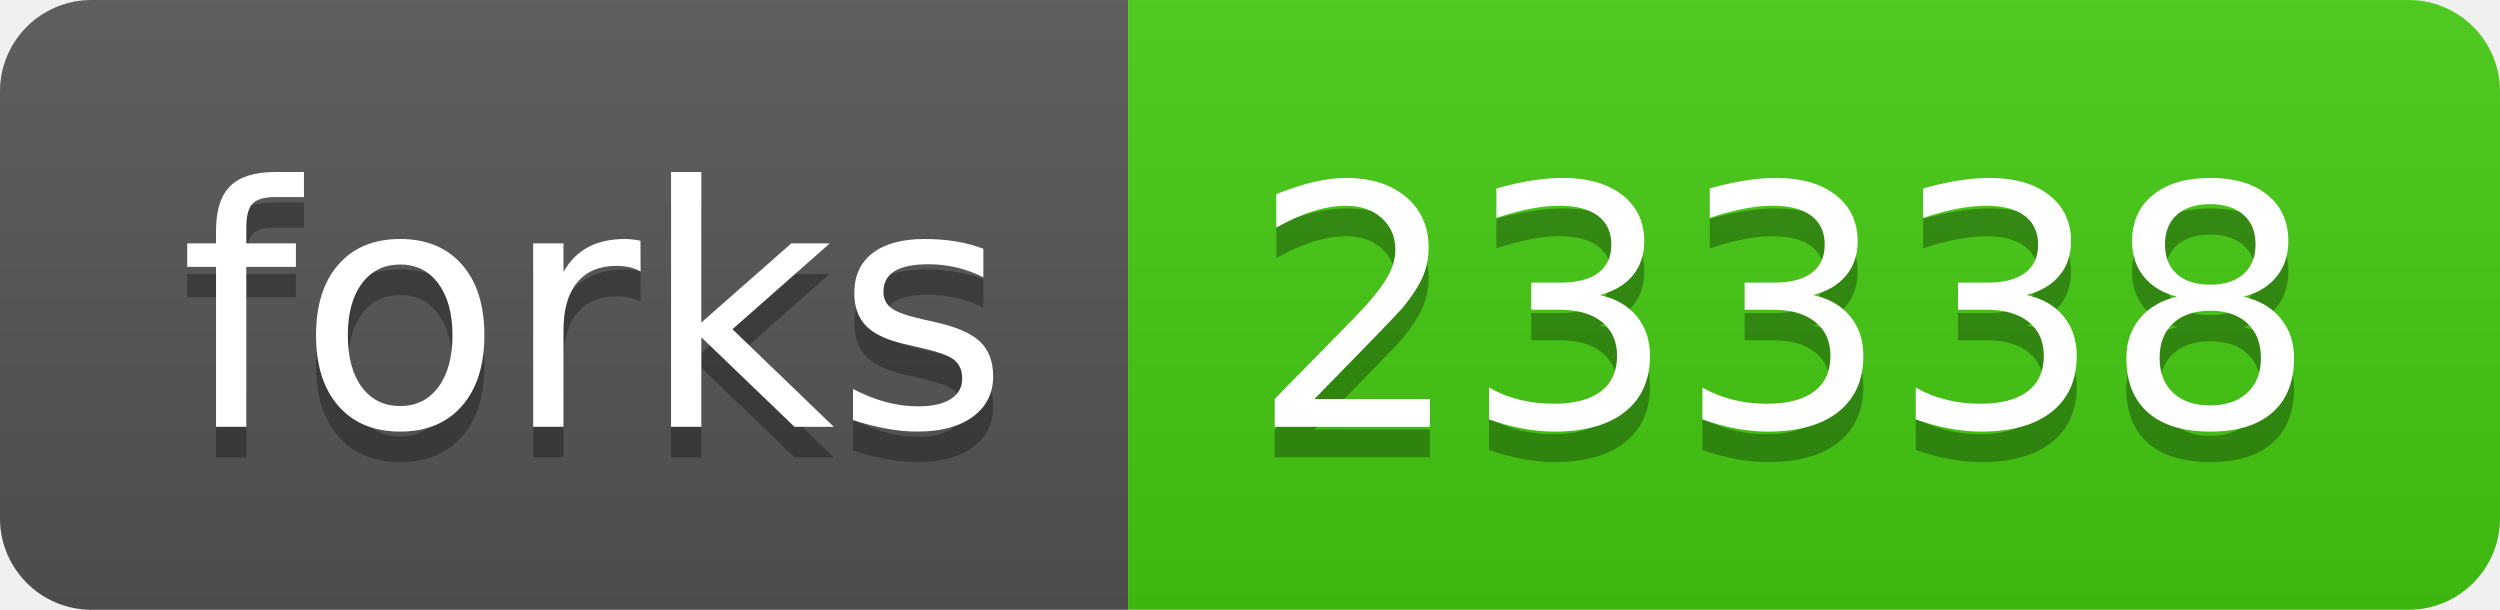
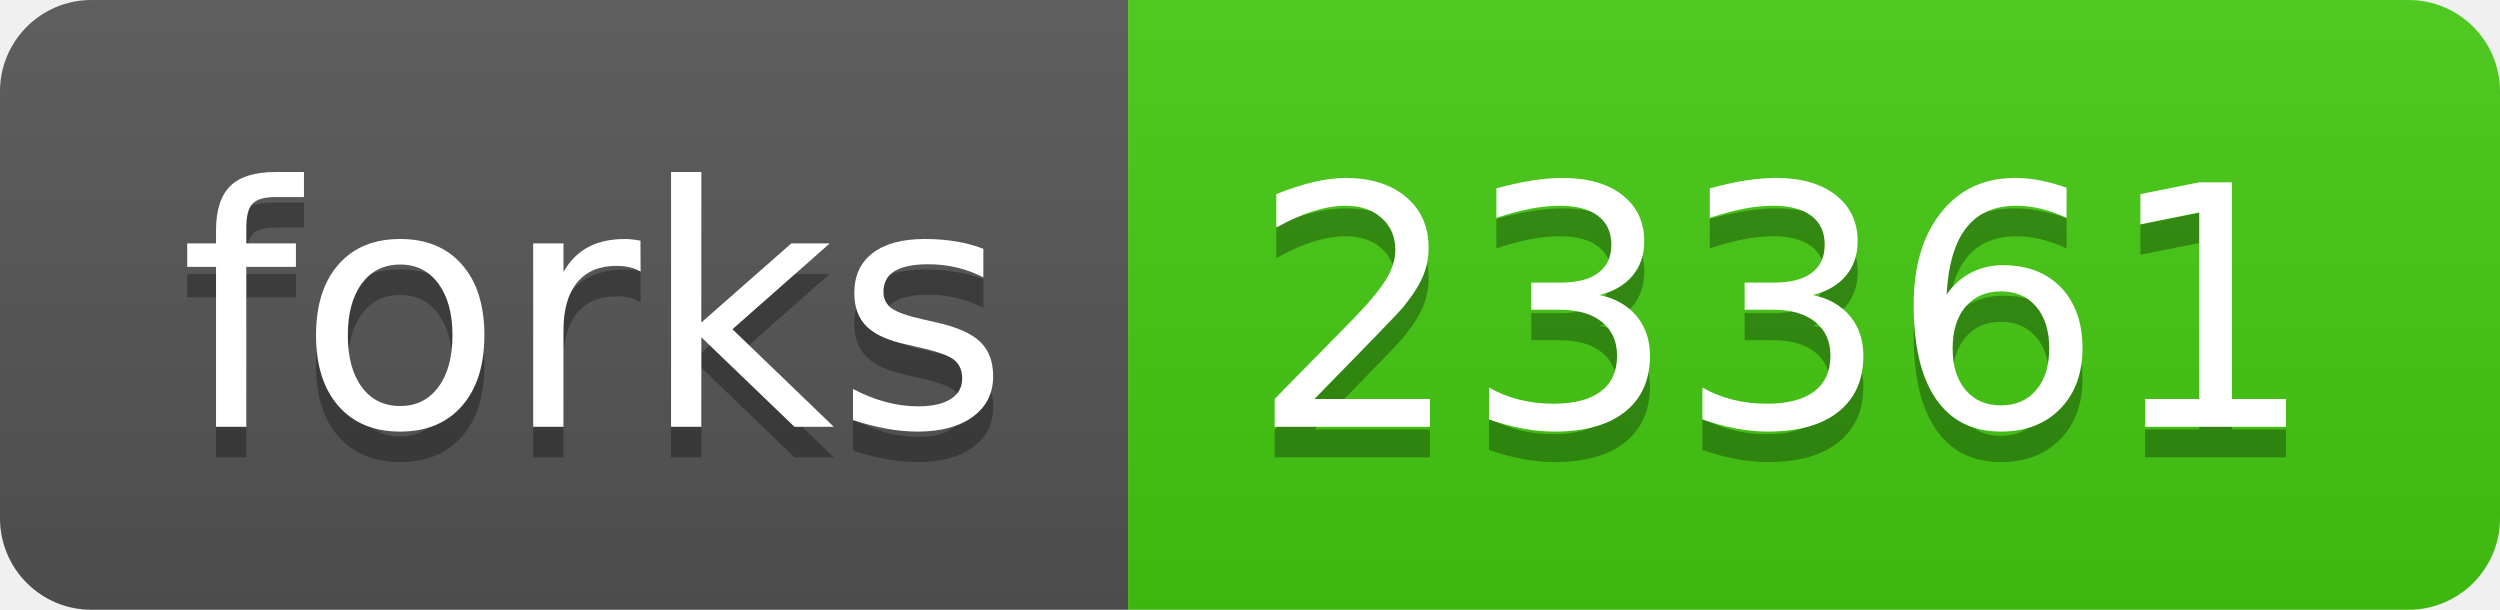
<svg xmlns="http://www.w3.org/2000/svg" width="82" height="20">
  <linearGradient id="s" x2="0" y2="100%">
    <stop offset="0" stop-color="#bbb" stop-opacity=".1" />
    <stop offset="1" stop-opacity=".1" />
  </linearGradient>
  <clipPath id="r">
    <rect width="82" height="20" rx="3" fill="#fff" />
  </clipPath>
  <g clip-path="url(#r)">
    <rect width="37" height="20" fill="#555" />
    <rect x="37" width="45" height="20" fill="#4c1" />
    <rect width="82" height="20" fill="url(#s)" />
  </g>
  <g fill="#fff" text-anchor="middle" font-family="Verdana,Geneva,DejaVu Sans,sans-serif" text-rendering="geometricPrecision" font-size="110">
    <text x="195" y="150" fill="#010101" fill-opacity=".3" transform="scale(.1)" textLength="270">forks</text>
    <text x="195" y="140" transform="scale(.1)" textLength="270">forks</text>
-     <text x="585" y="150" fill="#010101" fill-opacity=".3" transform="scale(.1)" textLength="350">23338</text>
-     <text x="585" y="140" transform="scale(.1)" textLength="350">23338</text>
+     <text x="585" y="150" fill="#010101" fill-opacity=".3" transform="scale(.1)" textLength="350">23361</text>
+     <text x="585" y="140" transform="scale(.1)" textLength="350">23361</text>
  </g>
</svg>
